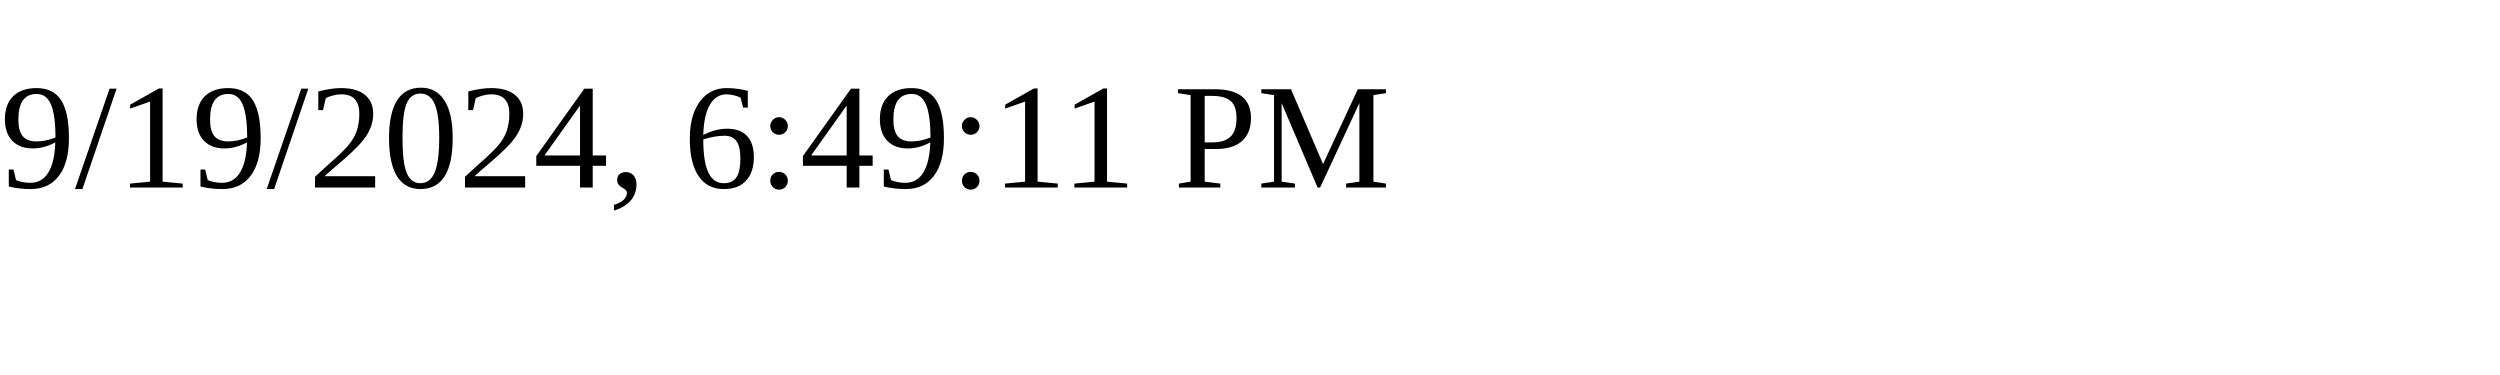
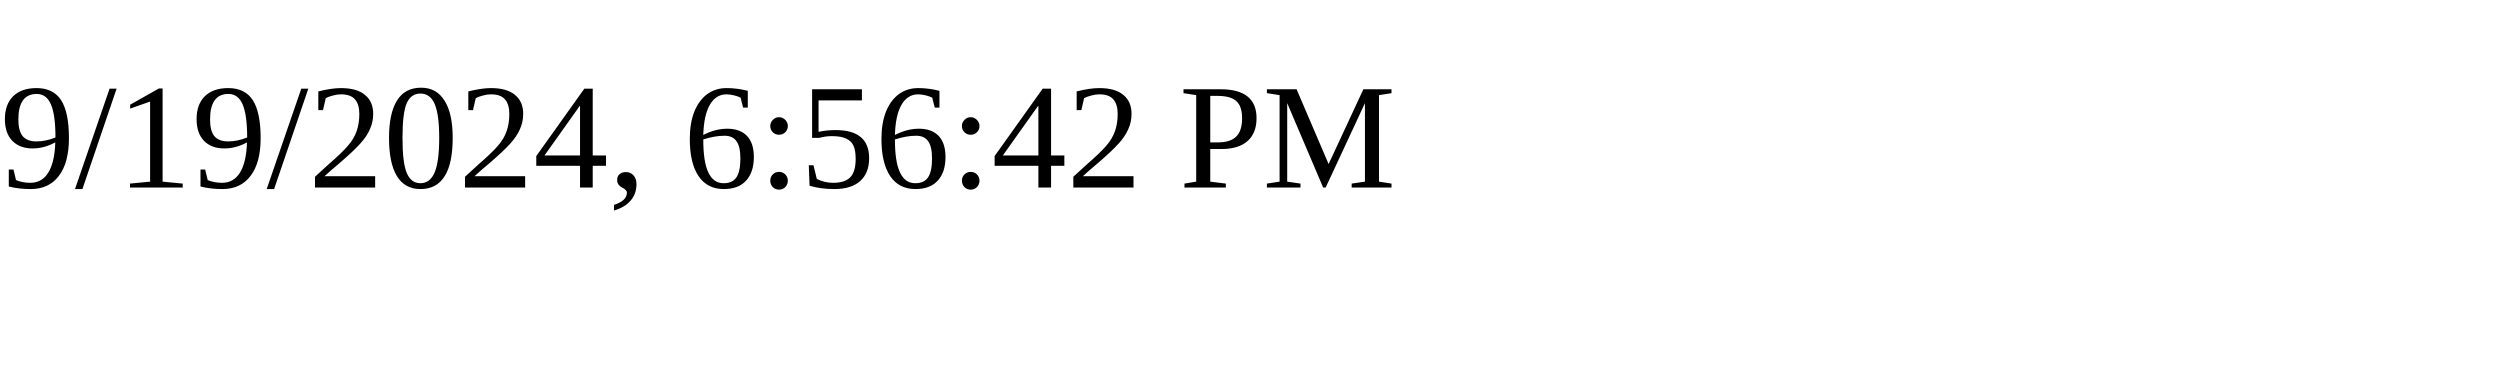
<svg xmlns="http://www.w3.org/2000/svg" height="30" width="200">
-   <text x="0" y="15">9/19/2024, 6:49:11 PM</text>
+   <text x="0" y="15">9/19/2024, 6:56:42 PM</text>
</svg>
